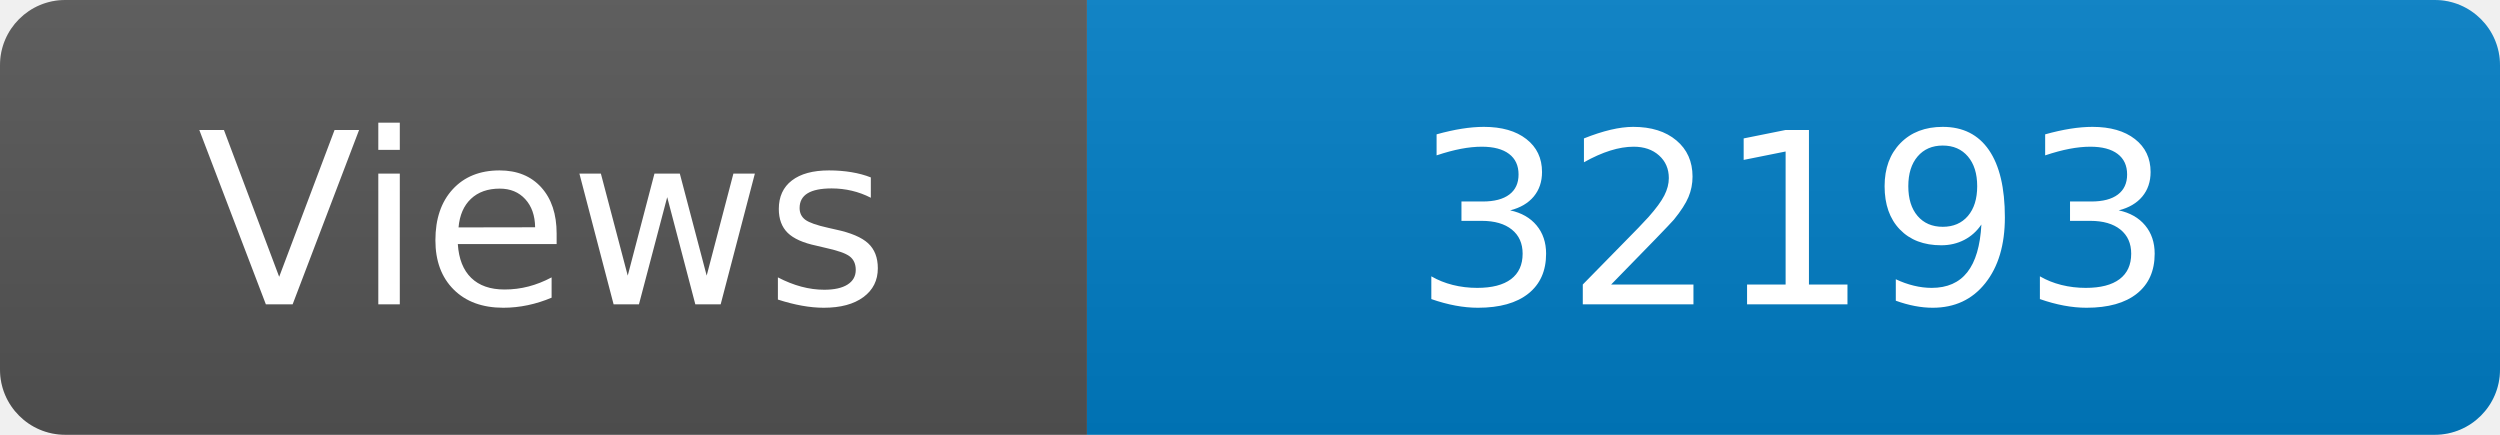
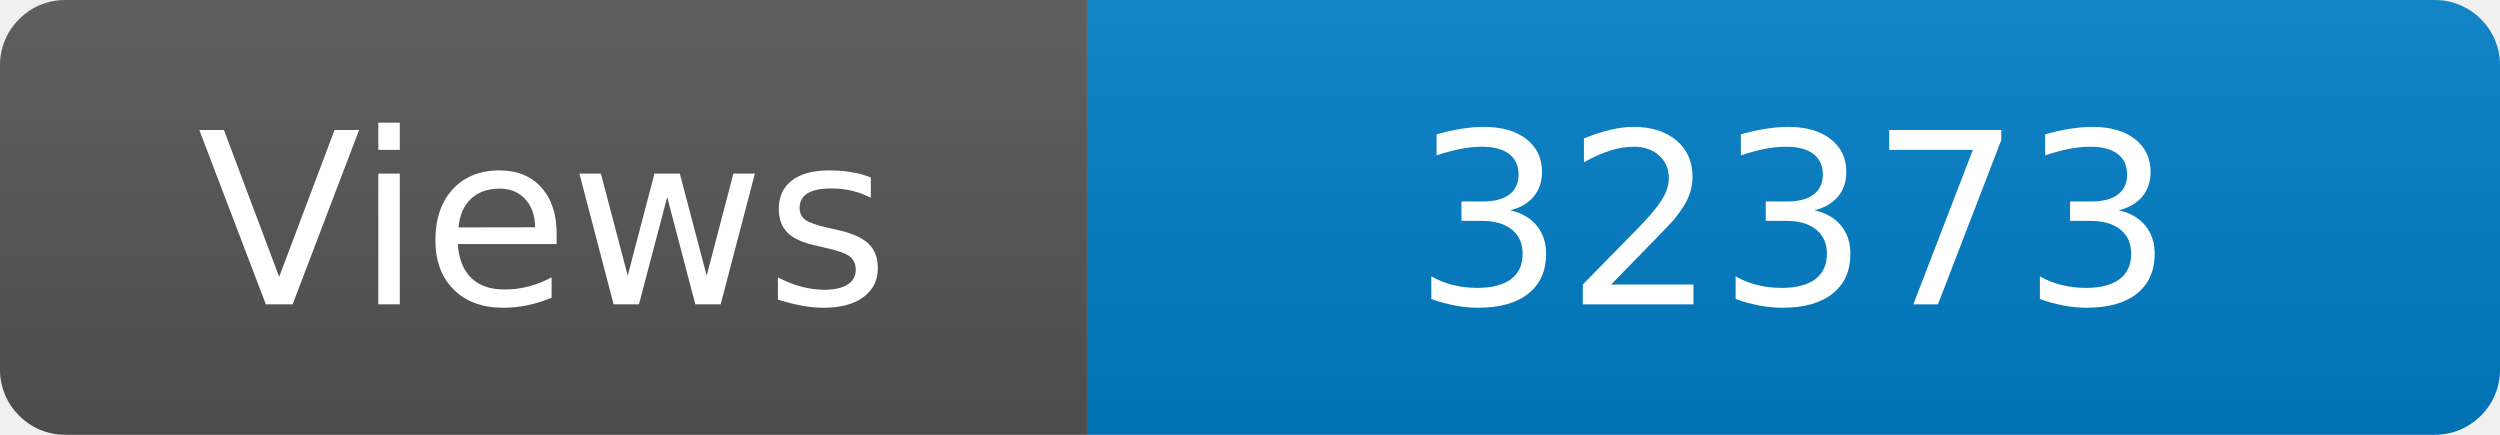
<svg xmlns="http://www.w3.org/2000/svg" width="115" height="20" role="img" aria-label="Maintained?: yes">
  <linearGradient id="s" x2="0" y2="100%">
    <stop offset="0" stop-color="#bbb" stop-opacity=".1" />
    <stop offset="1" stop-opacity=".1" />
  </linearGradient>
  <clipPath id="r">
    <rect width="115" height="20" rx="3" fill="#fff" />
  </clipPath>
  <g clip-path="url(#r)">
    <rect width="50" height="20" fill="#555" />
    <rect x="50" width="160" height="20" fill="#007ec6" />
    <rect width="115" height="20" fill="url(#s)" />
  </g>
  <g fill="#fff" text-anchor="middle" font-family="Verdana,Geneva,DejaVu Sans,sans-serif" font-size="110">
    <text x="250" y="140" transform="scale(.1)" fill="#fff">Views</text>
-     <text x="825" y="140" transform="scale(.1)" fill="#fff">32193</text>
+     <text x="825" y="140" transform="scale(.1)" fill="#fff">32373</text>
  </g>
</svg>
